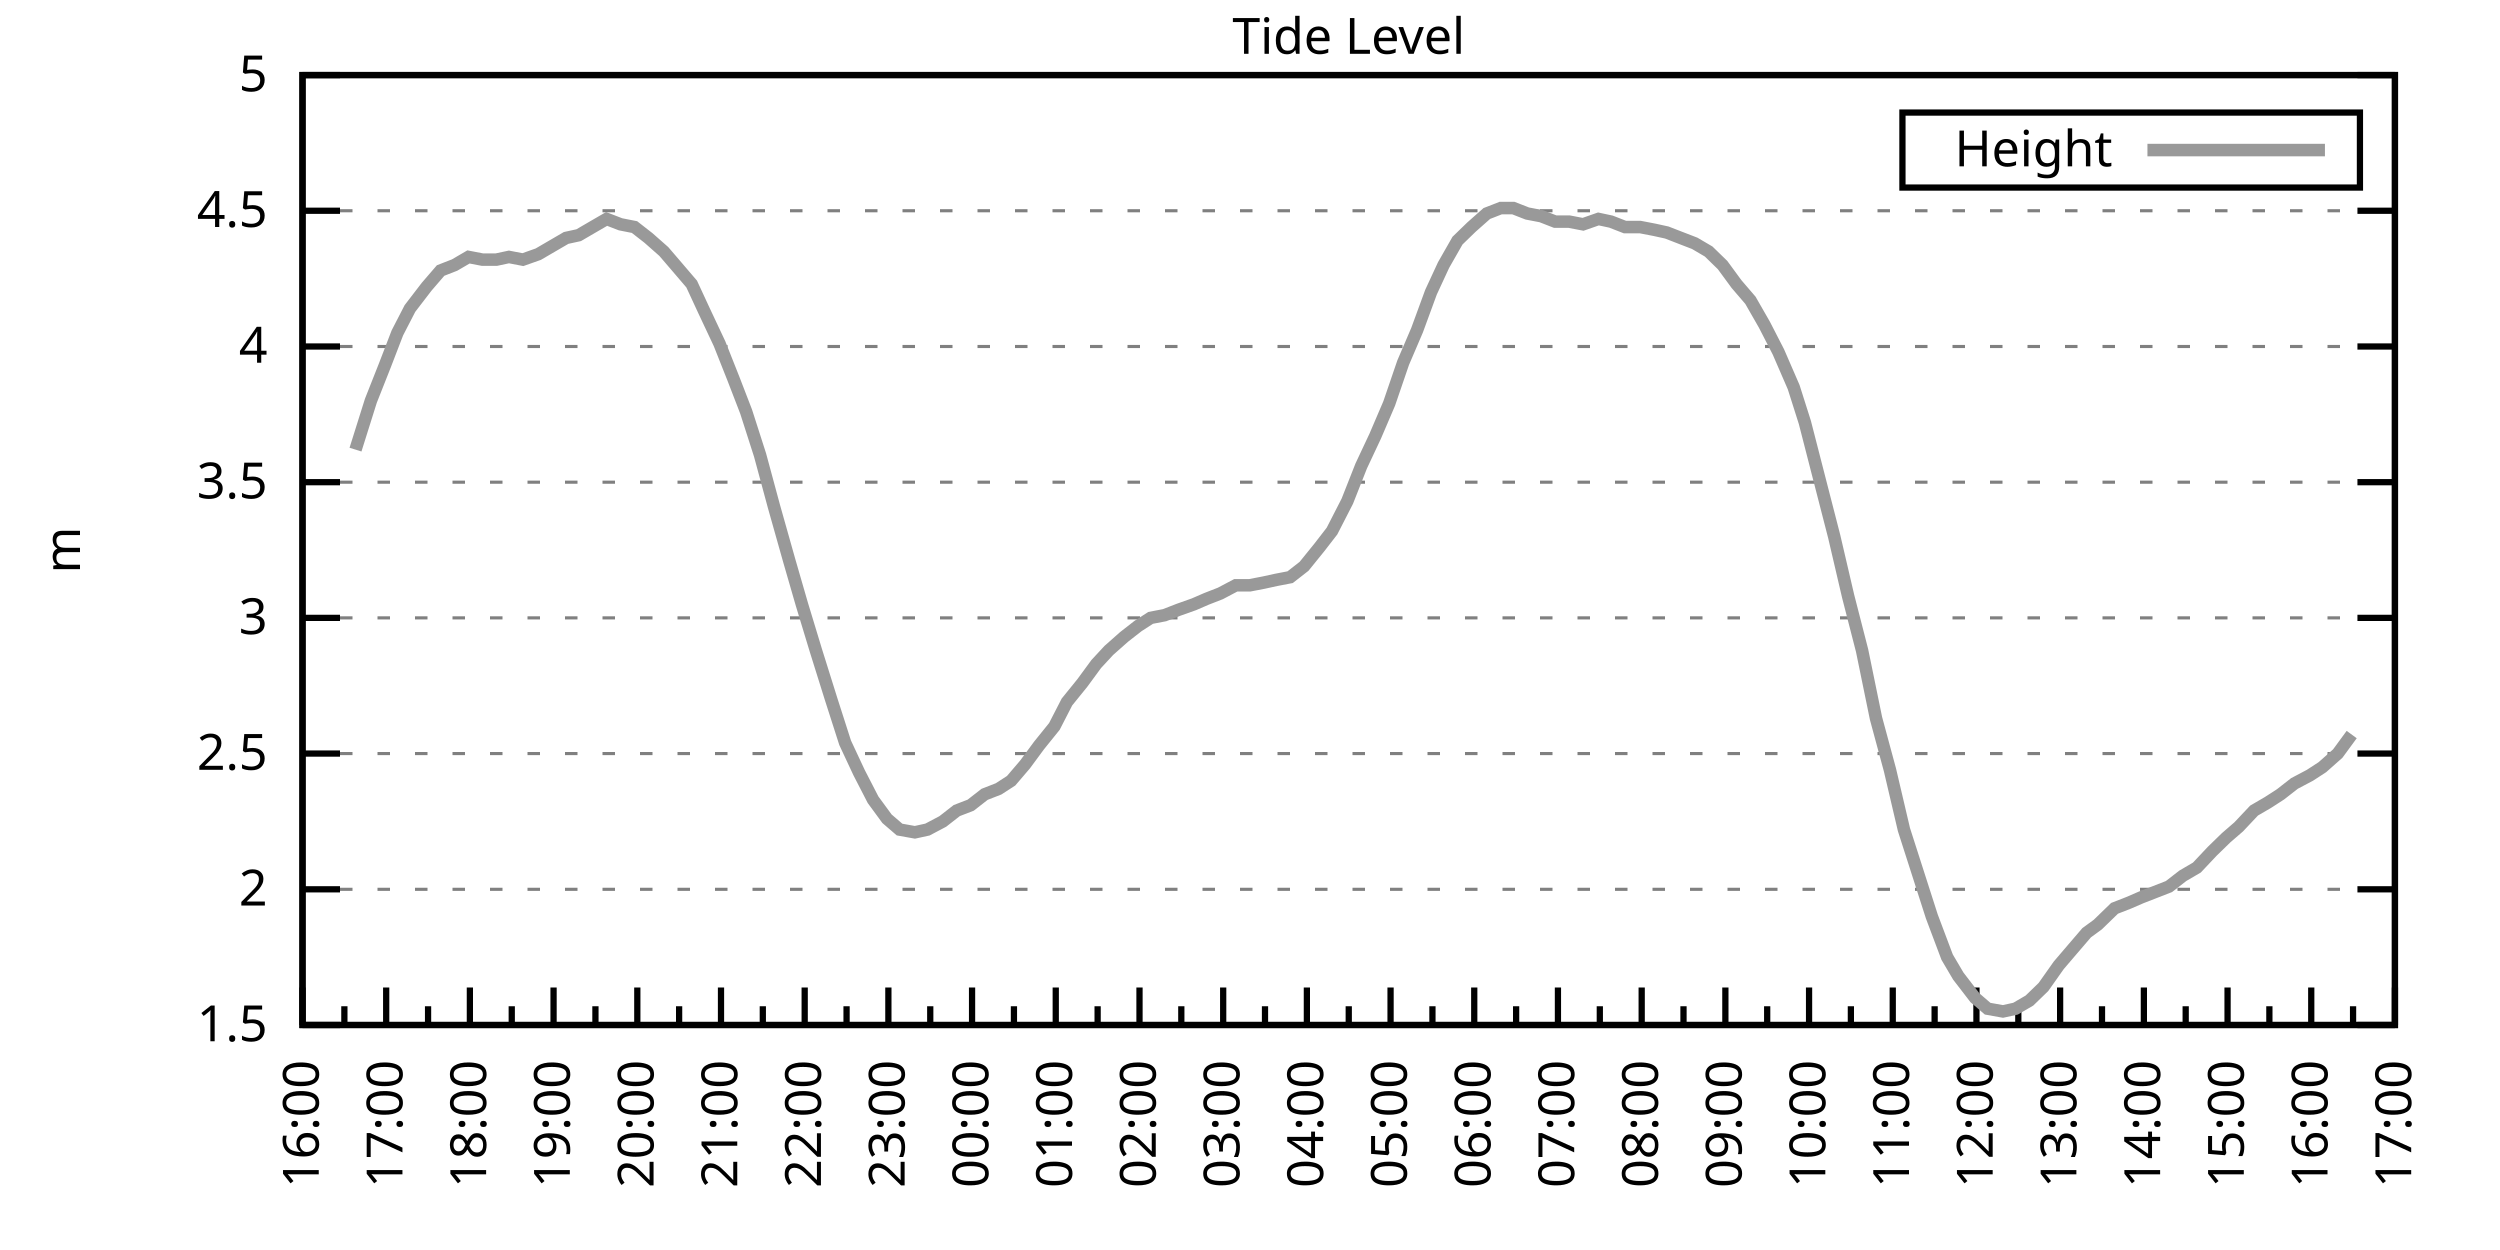
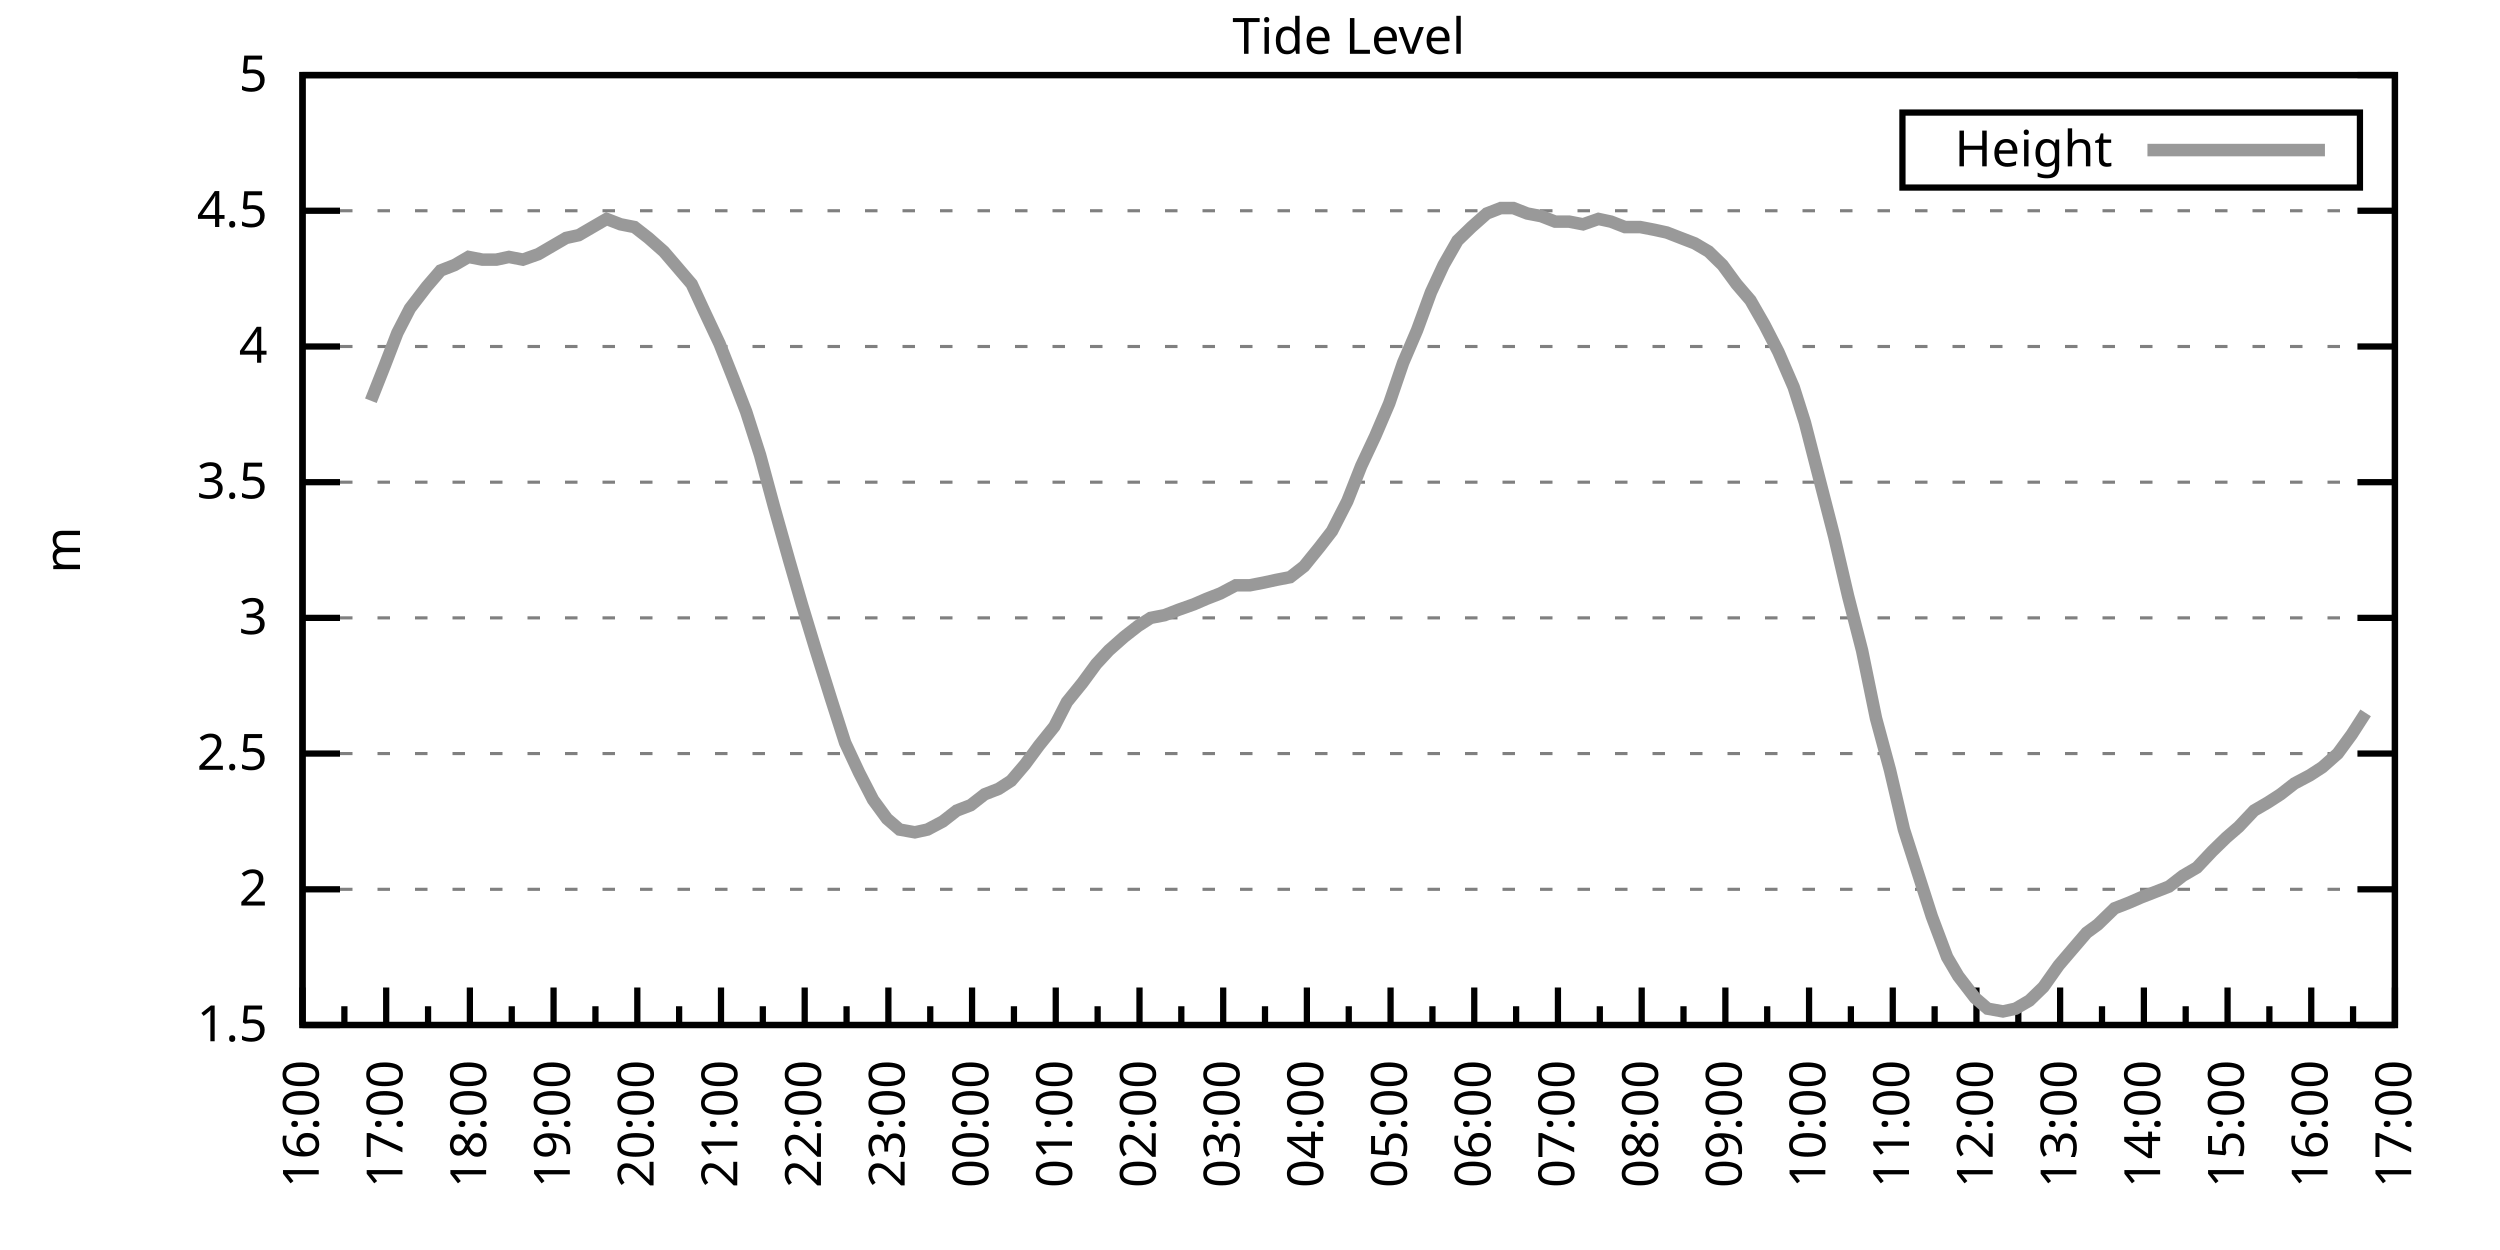
<svg xmlns="http://www.w3.org/2000/svg" xmlns:xlink="http://www.w3.org/1999/xlink" width="400" height="200" viewBox="0 0 400 200">
  <g id="gnuplot_canvas">
    <rect x="0" y="0" width="400" height="200" fill="none" />
    <defs>
      <circle id="gpDot" r="0.5" stroke-width="0.5" stroke="currentColor" />
      <path id="gpPt0" stroke-width="0.333" stroke="currentColor" d="M-1,0 h2 M0,-1 v2" />
      <path id="gpPt1" stroke-width="0.333" stroke="currentColor" d="M-1,-1 L1,1 M1,-1 L-1,1" />
      <path id="gpPt2" stroke-width="0.333" stroke="currentColor" d="M-1,0 L1,0 M0,-1 L0,1 M-1,-1 L1,1 M-1,1 L1,-1" />
      <rect id="gpPt3" stroke-width="0.333" stroke="currentColor" x="-1" y="-1" width="2" height="2" />
      <rect id="gpPt4" stroke-width="0.333" stroke="currentColor" fill="currentColor" x="-1" y="-1" width="2" height="2" />
      <circle id="gpPt5" stroke-width="0.333" stroke="currentColor" cx="0" cy="0" r="1" />
      <use xlink:href="#gpPt5" id="gpPt6" fill="currentColor" stroke="none" />
      <path id="gpPt7" stroke-width="0.333" stroke="currentColor" d="M0,-1.33 L-1.33,0.67 L1.33,0.67 z" />
      <use xlink:href="#gpPt7" id="gpPt8" fill="currentColor" stroke="none" />
      <use xlink:href="#gpPt7" id="gpPt9" stroke="currentColor" transform="rotate(180)" />
      <use xlink:href="#gpPt9" id="gpPt10" fill="currentColor" stroke="none" />
      <use xlink:href="#gpPt3" id="gpPt11" stroke="currentColor" transform="rotate(45)" />
      <use xlink:href="#gpPt11" id="gpPt12" fill="currentColor" stroke="none" />
      <path id="gpPt13" stroke-width="0.333" stroke="currentColor" d="M0,1.330 L1.265,0.411 L0.782,-1.067 L-0.782,-1.076 L-1.265,0.411 z" />
      <use xlink:href="#gpPt13" id="gpPt14" fill="currentColor" stroke="none" />
      <filter id="textbox" filterUnits="objectBoundingBox" x="0" y="0" height="1" width="1">
        <feFlood flood-color="white" flood-opacity="1" result="bgnd" />
        <feComposite in="SourceGraphic" in2="bgnd" operator="atop" />
      </filter>
      <filter id="greybox" filterUnits="objectBoundingBox" x="0" y="0" height="1" width="1">
        <feFlood flood-color="lightgrey" flood-opacity="1" result="grey" />
        <feComposite in="SourceGraphic" in2="grey" operator="atop" />
      </filter>
    </defs>
    <g fill="none" color="white" stroke="currentColor" stroke-width="1.00" stroke-linecap="butt" stroke-linejoin="miter">
</g>
    <g fill="none" color="black" stroke="currentColor" stroke-width="1.00" stroke-linecap="butt" stroke-linejoin="miter">
      <g stroke="none" shape-rendering="crispEdges">
        <polygon fill="rgb(255, 255, 255)" points="48.40,164.00 383.18,164.00 383.18,12.02 48.40,12.02 " />
      </g>
    </g>
    <g fill="none" color="black" stroke="currentColor" stroke-width="1.00" stroke-linecap="butt" stroke-linejoin="miter">
</g>
    <g fill="none" color="black" stroke="black" stroke-width="0.50" stroke-linecap="butt" stroke-linejoin="miter">
</g>
    <g fill="none" color="gray" stroke="currentColor" stroke-width="0.50" stroke-linecap="butt" stroke-linejoin="miter">
      <path stroke="gray" stroke-dasharray="2,4" class="gridline" d="M48.40,164.00 L383.19,164.00  " />
    </g>
    <g fill="none" color="gray" stroke="gray" stroke-width="1.00" stroke-linecap="butt" stroke-linejoin="miter">
</g>
    <g fill="none" color="black" stroke="currentColor" stroke-width="1.00" stroke-linecap="butt" stroke-linejoin="miter">
      <path stroke="black" d="M48.40,164.00 L54.40,164.00 M383.19,164.00 L377.19,164.00  " />
      <g transform="translate(42.80,166.60)" stroke="none" fill="black" font-family="Sans" font-size="8.00" text-anchor="end">
        <text>
          <tspan font-family="Sans"> 1.5</tspan>
        </text>
      </g>
    </g>
    <g fill="none" color="black" stroke="currentColor" stroke-width="1.00" stroke-linecap="butt" stroke-linejoin="miter">
</g>
    <g fill="none" color="black" stroke="black" stroke-width="0.50" stroke-linecap="butt" stroke-linejoin="miter">
</g>
    <g fill="none" color="gray" stroke="currentColor" stroke-width="0.50" stroke-linecap="butt" stroke-linejoin="miter">
      <path stroke="gray" stroke-dasharray="2,4" class="gridline" d="M48.40,142.29 L383.19,142.29  " />
    </g>
    <g fill="none" color="gray" stroke="gray" stroke-width="1.00" stroke-linecap="butt" stroke-linejoin="miter">
</g>
    <g fill="none" color="black" stroke="currentColor" stroke-width="1.00" stroke-linecap="butt" stroke-linejoin="miter">
      <path stroke="black" d="M48.40,142.29 L54.40,142.29 M383.19,142.29 L377.19,142.29  " />
      <g transform="translate(42.80,144.89)" stroke="none" fill="black" font-family="Sans" font-size="8.00" text-anchor="end">
        <text>
          <tspan font-family="Sans"> 2</tspan>
        </text>
      </g>
    </g>
    <g fill="none" color="black" stroke="currentColor" stroke-width="1.00" stroke-linecap="butt" stroke-linejoin="miter">
</g>
    <g fill="none" color="black" stroke="black" stroke-width="0.50" stroke-linecap="butt" stroke-linejoin="miter">
</g>
    <g fill="none" color="gray" stroke="currentColor" stroke-width="0.50" stroke-linecap="butt" stroke-linejoin="miter">
      <path stroke="gray" stroke-dasharray="2,4" class="gridline" d="M48.40,120.57 L383.19,120.57  " />
    </g>
    <g fill="none" color="gray" stroke="gray" stroke-width="1.00" stroke-linecap="butt" stroke-linejoin="miter">
</g>
    <g fill="none" color="black" stroke="currentColor" stroke-width="1.00" stroke-linecap="butt" stroke-linejoin="miter">
      <path stroke="black" d="M48.40,120.57 L54.40,120.57 M383.19,120.57 L377.19,120.57  " />
      <g transform="translate(42.80,123.17)" stroke="none" fill="black" font-family="Sans" font-size="8.00" text-anchor="end">
        <text>
          <tspan font-family="Sans"> 2.5</tspan>
        </text>
      </g>
    </g>
    <g fill="none" color="black" stroke="currentColor" stroke-width="1.00" stroke-linecap="butt" stroke-linejoin="miter">
</g>
    <g fill="none" color="black" stroke="black" stroke-width="0.50" stroke-linecap="butt" stroke-linejoin="miter">
</g>
    <g fill="none" color="gray" stroke="currentColor" stroke-width="0.50" stroke-linecap="butt" stroke-linejoin="miter">
      <path stroke="gray" stroke-dasharray="2,4" class="gridline" d="M48.40,98.86 L383.19,98.86  " />
    </g>
    <g fill="none" color="gray" stroke="gray" stroke-width="1.00" stroke-linecap="butt" stroke-linejoin="miter">
</g>
    <g fill="none" color="black" stroke="currentColor" stroke-width="1.00" stroke-linecap="butt" stroke-linejoin="miter">
      <path stroke="black" d="M48.40,98.86 L54.40,98.86 M383.19,98.86 L377.19,98.86  " />
      <g transform="translate(42.80,101.46)" stroke="none" fill="black" font-family="Sans" font-size="8.00" text-anchor="end">
        <text>
          <tspan font-family="Sans"> 3</tspan>
        </text>
      </g>
    </g>
    <g fill="none" color="black" stroke="currentColor" stroke-width="1.00" stroke-linecap="butt" stroke-linejoin="miter">
</g>
    <g fill="none" color="black" stroke="black" stroke-width="0.50" stroke-linecap="butt" stroke-linejoin="miter">
</g>
    <g fill="none" color="gray" stroke="currentColor" stroke-width="0.50" stroke-linecap="butt" stroke-linejoin="miter">
      <path stroke="gray" stroke-dasharray="2,4" class="gridline" d="M48.40,77.15 L383.19,77.15  " />
    </g>
    <g fill="none" color="gray" stroke="gray" stroke-width="1.00" stroke-linecap="butt" stroke-linejoin="miter">
</g>
    <g fill="none" color="black" stroke="currentColor" stroke-width="1.00" stroke-linecap="butt" stroke-linejoin="miter">
      <path stroke="black" d="M48.40,77.15 L54.40,77.15 M383.19,77.15 L377.19,77.15  " />
      <g transform="translate(42.80,79.75)" stroke="none" fill="black" font-family="Sans" font-size="8.00" text-anchor="end">
        <text>
          <tspan font-family="Sans"> 3.5</tspan>
        </text>
      </g>
    </g>
    <g fill="none" color="black" stroke="currentColor" stroke-width="1.00" stroke-linecap="butt" stroke-linejoin="miter">
</g>
    <g fill="none" color="black" stroke="black" stroke-width="0.50" stroke-linecap="butt" stroke-linejoin="miter">
</g>
    <g fill="none" color="gray" stroke="currentColor" stroke-width="0.50" stroke-linecap="butt" stroke-linejoin="miter">
      <path stroke="gray" stroke-dasharray="2,4" class="gridline" d="M48.40,55.44 L383.19,55.44  " />
    </g>
    <g fill="none" color="gray" stroke="gray" stroke-width="1.00" stroke-linecap="butt" stroke-linejoin="miter">
</g>
    <g fill="none" color="black" stroke="currentColor" stroke-width="1.00" stroke-linecap="butt" stroke-linejoin="miter">
      <path stroke="black" d="M48.40,55.44 L54.40,55.44 M383.19,55.44 L377.19,55.44  " />
      <g transform="translate(42.80,58.04)" stroke="none" fill="black" font-family="Sans" font-size="8.00" text-anchor="end">
        <text>
          <tspan font-family="Sans"> 4</tspan>
        </text>
      </g>
    </g>
    <g fill="none" color="black" stroke="currentColor" stroke-width="1.00" stroke-linecap="butt" stroke-linejoin="miter">
</g>
    <g fill="none" color="black" stroke="black" stroke-width="0.50" stroke-linecap="butt" stroke-linejoin="miter">
</g>
    <g fill="none" color="gray" stroke="currentColor" stroke-width="0.50" stroke-linecap="butt" stroke-linejoin="miter">
      <path stroke="gray" stroke-dasharray="2,4" class="gridline" d="M48.40,33.72 L383.19,33.72  " />
    </g>
    <g fill="none" color="gray" stroke="gray" stroke-width="1.00" stroke-linecap="butt" stroke-linejoin="miter">
</g>
    <g fill="none" color="black" stroke="currentColor" stroke-width="1.00" stroke-linecap="butt" stroke-linejoin="miter">
      <path stroke="black" d="M48.40,33.72 L54.40,33.72 M383.19,33.72 L377.19,33.72  " />
      <g transform="translate(42.80,36.32)" stroke="none" fill="black" font-family="Sans" font-size="8.00" text-anchor="end">
        <text>
          <tspan font-family="Sans"> 4.5</tspan>
        </text>
      </g>
    </g>
    <g fill="none" color="black" stroke="currentColor" stroke-width="1.00" stroke-linecap="butt" stroke-linejoin="miter">
</g>
    <g fill="none" color="black" stroke="black" stroke-width="0.50" stroke-linecap="butt" stroke-linejoin="miter">
</g>
    <g fill="none" color="gray" stroke="currentColor" stroke-width="0.50" stroke-linecap="butt" stroke-linejoin="miter">
      <path stroke="gray" stroke-dasharray="2,4" class="gridline" d="M48.40,12.01 L383.19,12.01  " />
    </g>
    <g fill="none" color="gray" stroke="gray" stroke-width="1.00" stroke-linecap="butt" stroke-linejoin="miter">
</g>
    <g fill="none" color="black" stroke="currentColor" stroke-width="1.00" stroke-linecap="butt" stroke-linejoin="miter">
      <path stroke="black" d="M48.40,12.01 L54.40,12.01 M383.19,12.01 L377.19,12.01  " />
      <g transform="translate(42.80,14.61)" stroke="none" fill="black" font-family="Sans" font-size="8.00" text-anchor="end">
        <text>
          <tspan font-family="Sans"> 5</tspan>
        </text>
      </g>
    </g>
    <g fill="none" color="black" stroke="currentColor" stroke-width="1.00" stroke-linecap="butt" stroke-linejoin="miter">
      <path stroke="black" d="M48.40,164.00 L48.40,158.00  " />
      <g transform="translate(51.00,169.60) rotate(270)" stroke="none" fill="black" font-family="Sans" font-size="8.00" text-anchor="end">
        <text>
          <tspan font-family="Sans">16:00</tspan>
        </text>
      </g>
    </g>
    <g fill="none" color="black" stroke="currentColor" stroke-width="1.00" stroke-linecap="butt" stroke-linejoin="miter">
      <path stroke="black" d="M55.10,164.00 L55.10,161.00 M61.79,164.00 L61.79,158.00  " />
      <g transform="translate(64.39,169.60) rotate(270)" stroke="none" fill="black" font-family="Sans" font-size="8.00" text-anchor="end">
        <text>
          <tspan font-family="Sans">17:00</tspan>
        </text>
      </g>
    </g>
    <g fill="none" color="black" stroke="currentColor" stroke-width="1.00" stroke-linecap="butt" stroke-linejoin="miter">
      <path stroke="black" d="M68.49,164.00 L68.49,161.00 M75.18,164.00 L75.18,158.00  " />
      <g transform="translate(77.78,169.60) rotate(270)" stroke="none" fill="black" font-family="Sans" font-size="8.00" text-anchor="end">
        <text>
          <tspan font-family="Sans">18:00</tspan>
        </text>
      </g>
    </g>
    <g fill="none" color="black" stroke="currentColor" stroke-width="1.00" stroke-linecap="butt" stroke-linejoin="miter">
      <path stroke="black" d="M81.88,164.00 L81.88,161.00 M88.57,164.00 L88.57,158.00  " />
      <g transform="translate(91.17,169.60) rotate(270)" stroke="none" fill="black" font-family="Sans" font-size="8.00" text-anchor="end">
        <text>
          <tspan font-family="Sans">19:00</tspan>
        </text>
      </g>
    </g>
    <g fill="none" color="black" stroke="currentColor" stroke-width="1.00" stroke-linecap="butt" stroke-linejoin="miter">
      <path stroke="black" d="M95.27,164.00 L95.27,161.00 M101.97,164.00 L101.97,158.00  " />
      <g transform="translate(104.57,169.60) rotate(270)" stroke="none" fill="black" font-family="Sans" font-size="8.00" text-anchor="end">
        <text>
          <tspan font-family="Sans">20:00</tspan>
        </text>
      </g>
    </g>
    <g fill="none" color="black" stroke="currentColor" stroke-width="1.00" stroke-linecap="butt" stroke-linejoin="miter">
      <path stroke="black" d="M108.66,164.00 L108.66,161.00 M115.36,164.00 L115.36,158.00  " />
      <g transform="translate(117.96,169.60) rotate(270)" stroke="none" fill="black" font-family="Sans" font-size="8.00" text-anchor="end">
        <text>
          <tspan font-family="Sans">21:00</tspan>
        </text>
      </g>
    </g>
    <g fill="none" color="black" stroke="currentColor" stroke-width="1.00" stroke-linecap="butt" stroke-linejoin="miter">
      <path stroke="black" d="M122.05,164.00 L122.05,161.00 M128.75,164.00 L128.75,158.00  " />
      <g transform="translate(131.35,169.60) rotate(270)" stroke="none" fill="black" font-family="Sans" font-size="8.00" text-anchor="end">
        <text>
          <tspan font-family="Sans">22:00</tspan>
        </text>
      </g>
    </g>
    <g fill="none" color="black" stroke="currentColor" stroke-width="1.00" stroke-linecap="butt" stroke-linejoin="miter">
      <path stroke="black" d="M135.45,164.00 L135.45,161.00 M142.14,164.00 L142.14,158.00  " />
      <g transform="translate(144.74,169.60) rotate(270)" stroke="none" fill="black" font-family="Sans" font-size="8.00" text-anchor="end">
        <text>
          <tspan font-family="Sans">23:00</tspan>
        </text>
      </g>
    </g>
    <g fill="none" color="black" stroke="currentColor" stroke-width="1.00" stroke-linecap="butt" stroke-linejoin="miter">
      <path stroke="black" d="M148.84,164.00 L148.84,161.00 M155.53,164.00 L155.53,158.00  " />
      <g transform="translate(158.13,169.60) rotate(270)" stroke="none" fill="black" font-family="Sans" font-size="8.00" text-anchor="end">
        <text>
          <tspan font-family="Sans">00:00</tspan>
        </text>
      </g>
    </g>
    <g fill="none" color="black" stroke="currentColor" stroke-width="1.00" stroke-linecap="butt" stroke-linejoin="miter">
      <path stroke="black" d="M162.23,164.00 L162.23,161.00 M168.92,164.00 L168.92,158.00  " />
      <g transform="translate(171.52,169.60) rotate(270)" stroke="none" fill="black" font-family="Sans" font-size="8.00" text-anchor="end">
        <text>
          <tspan font-family="Sans">01:00</tspan>
        </text>
      </g>
    </g>
    <g fill="none" color="black" stroke="currentColor" stroke-width="1.00" stroke-linecap="butt" stroke-linejoin="miter">
      <path stroke="black" d="M175.62,164.00 L175.62,161.00 M182.32,164.00 L182.32,158.00  " />
      <g transform="translate(184.92,169.60) rotate(270)" stroke="none" fill="black" font-family="Sans" font-size="8.00" text-anchor="end">
        <text>
          <tspan font-family="Sans">02:00</tspan>
        </text>
      </g>
    </g>
    <g fill="none" color="black" stroke="currentColor" stroke-width="1.00" stroke-linecap="butt" stroke-linejoin="miter">
      <path stroke="black" d="M189.01,164.00 L189.01,161.00 M195.71,164.00 L195.71,158.00  " />
      <g transform="translate(198.31,169.60) rotate(270)" stroke="none" fill="black" font-family="Sans" font-size="8.00" text-anchor="end">
        <text>
          <tspan font-family="Sans">03:00</tspan>
        </text>
      </g>
    </g>
    <g fill="none" color="black" stroke="currentColor" stroke-width="1.00" stroke-linecap="butt" stroke-linejoin="miter">
      <path stroke="black" d="M202.40,164.00 L202.40,161.00 M209.10,164.00 L209.10,158.00  " />
      <g transform="translate(211.70,169.60) rotate(270)" stroke="none" fill="black" font-family="Sans" font-size="8.00" text-anchor="end">
        <text>
          <tspan font-family="Sans">04:00</tspan>
        </text>
      </g>
    </g>
    <g fill="none" color="black" stroke="currentColor" stroke-width="1.00" stroke-linecap="butt" stroke-linejoin="miter">
      <path stroke="black" d="M215.80,164.00 L215.80,161.00 M222.49,164.00 L222.49,158.00  " />
      <g transform="translate(225.09,169.60) rotate(270)" stroke="none" fill="black" font-family="Sans" font-size="8.00" text-anchor="end">
        <text>
          <tspan font-family="Sans">05:00</tspan>
        </text>
      </g>
    </g>
    <g fill="none" color="black" stroke="currentColor" stroke-width="1.00" stroke-linecap="butt" stroke-linejoin="miter">
      <path stroke="black" d="M229.19,164.00 L229.19,161.00 M235.88,164.00 L235.88,158.00  " />
      <g transform="translate(238.48,169.60) rotate(270)" stroke="none" fill="black" font-family="Sans" font-size="8.00" text-anchor="end">
        <text>
          <tspan font-family="Sans">06:00</tspan>
        </text>
      </g>
    </g>
    <g fill="none" color="black" stroke="currentColor" stroke-width="1.00" stroke-linecap="butt" stroke-linejoin="miter">
      <path stroke="black" d="M242.58,164.00 L242.58,161.00 M249.27,164.00 L249.27,158.00  " />
      <g transform="translate(251.87,169.60) rotate(270)" stroke="none" fill="black" font-family="Sans" font-size="8.00" text-anchor="end">
        <text>
          <tspan font-family="Sans">07:00</tspan>
        </text>
      </g>
    </g>
    <g fill="none" color="black" stroke="currentColor" stroke-width="1.00" stroke-linecap="butt" stroke-linejoin="miter">
      <path stroke="black" d="M255.97,164.00 L255.97,161.00 M262.67,164.00 L262.67,158.00  " />
      <g transform="translate(265.27,169.60) rotate(270)" stroke="none" fill="black" font-family="Sans" font-size="8.00" text-anchor="end">
        <text>
          <tspan font-family="Sans">08:00</tspan>
        </text>
      </g>
    </g>
    <g fill="none" color="black" stroke="currentColor" stroke-width="1.00" stroke-linecap="butt" stroke-linejoin="miter">
      <path stroke="black" d="M269.36,164.00 L269.36,161.00 M276.06,164.00 L276.06,158.00  " />
      <g transform="translate(278.66,169.60) rotate(270)" stroke="none" fill="black" font-family="Sans" font-size="8.00" text-anchor="end">
        <text>
          <tspan font-family="Sans">09:00</tspan>
        </text>
      </g>
    </g>
    <g fill="none" color="black" stroke="currentColor" stroke-width="1.00" stroke-linecap="butt" stroke-linejoin="miter">
      <path stroke="black" d="M282.75,164.00 L282.75,161.00 M289.45,164.00 L289.45,158.00  " />
      <g transform="translate(292.05,169.60) rotate(270)" stroke="none" fill="black" font-family="Sans" font-size="8.00" text-anchor="end">
        <text>
          <tspan font-family="Sans">10:00</tspan>
        </text>
      </g>
    </g>
    <g fill="none" color="black" stroke="currentColor" stroke-width="1.00" stroke-linecap="butt" stroke-linejoin="miter">
      <path stroke="black" d="M296.14,164.00 L296.14,161.00 M302.84,164.00 L302.84,158.00  " />
      <g transform="translate(305.44,169.60) rotate(270)" stroke="none" fill="black" font-family="Sans" font-size="8.00" text-anchor="end">
        <text>
          <tspan font-family="Sans">11:00</tspan>
        </text>
      </g>
    </g>
    <g fill="none" color="black" stroke="currentColor" stroke-width="1.00" stroke-linecap="butt" stroke-linejoin="miter">
      <path stroke="black" d="M309.54,164.00 L309.54,161.00 M316.23,164.00 L316.23,158.00  " />
      <g transform="translate(318.83,169.60) rotate(270)" stroke="none" fill="black" font-family="Sans" font-size="8.00" text-anchor="end">
        <text>
          <tspan font-family="Sans">12:00</tspan>
        </text>
      </g>
    </g>
    <g fill="none" color="black" stroke="currentColor" stroke-width="1.00" stroke-linecap="butt" stroke-linejoin="miter">
      <path stroke="black" d="M322.93,164.00 L322.93,161.00 M329.62,164.00 L329.62,158.00  " />
      <g transform="translate(332.22,169.60) rotate(270)" stroke="none" fill="black" font-family="Sans" font-size="8.00" text-anchor="end">
        <text>
          <tspan font-family="Sans">13:00</tspan>
        </text>
      </g>
    </g>
    <g fill="none" color="black" stroke="currentColor" stroke-width="1.00" stroke-linecap="butt" stroke-linejoin="miter">
      <path stroke="black" d="M336.32,164.00 L336.32,161.00 M343.02,164.00 L343.02,158.00  " />
      <g transform="translate(345.62,169.60) rotate(270)" stroke="none" fill="black" font-family="Sans" font-size="8.00" text-anchor="end">
        <text>
          <tspan font-family="Sans">14:00</tspan>
        </text>
      </g>
    </g>
    <g fill="none" color="black" stroke="currentColor" stroke-width="1.00" stroke-linecap="butt" stroke-linejoin="miter">
      <path stroke="black" d="M349.71,164.00 L349.71,161.00 M356.41,164.00 L356.41,158.00  " />
      <g transform="translate(359.01,169.60) rotate(270)" stroke="none" fill="black" font-family="Sans" font-size="8.00" text-anchor="end">
        <text>
          <tspan font-family="Sans">15:00</tspan>
        </text>
      </g>
    </g>
    <g fill="none" color="black" stroke="currentColor" stroke-width="1.00" stroke-linecap="butt" stroke-linejoin="miter">
      <path stroke="black" d="M363.10,164.00 L363.10,161.00 M369.80,164.00 L369.80,158.00  " />
      <g transform="translate(372.40,169.60) rotate(270)" stroke="none" fill="black" font-family="Sans" font-size="8.00" text-anchor="end">
        <text>
          <tspan font-family="Sans">16:00</tspan>
        </text>
      </g>
    </g>
    <g fill="none" color="black" stroke="currentColor" stroke-width="1.00" stroke-linecap="butt" stroke-linejoin="miter">
      <path stroke="black" d="M376.49,164.00 L376.49,161.00 M383.19,164.00 L383.19,158.00  " />
      <g transform="translate(385.79,169.60) rotate(270)" stroke="none" fill="black" font-family="Sans" font-size="8.00" text-anchor="end">
        <text>
          <tspan font-family="Sans">17:00</tspan>
        </text>
      </g>
    </g>
    <g fill="none" color="black" stroke="currentColor" stroke-width="1.00" stroke-linecap="butt" stroke-linejoin="miter">
</g>
    <g fill="none" color="black" stroke="currentColor" stroke-width="1.00" stroke-linecap="butt" stroke-linejoin="miter">
      <path stroke="black" d="M48.40,12.01 L48.40,164.00 L383.19,164.00 L383.19,12.01 L48.40,12.01 Z  " />
    </g>
    <g fill="none" color="black" stroke="currentColor" stroke-width="1.00" stroke-linecap="butt" stroke-linejoin="miter">
      <g transform="translate(12.80,88.01) rotate(270)" stroke="none" fill="black" font-family="Sans" font-size="8.00" text-anchor="middle">
        <text>
          <tspan font-family="Sans">m</tspan>
        </text>
      </g>
    </g>
    <g fill="none" color="black" stroke="currentColor" stroke-width="1.00" stroke-linecap="butt" stroke-linejoin="miter">
</g>
    <g fill="none" color="black" stroke="currentColor" stroke-width="1.00" stroke-linecap="butt" stroke-linejoin="miter">
      <path stroke="black" d="M304.39,30.01 L304.39,18.01 L377.59,18.01 L377.59,30.01 L304.39,30.01 Z  " />
    </g>
    <g id="Tide_level_plot_1">
      <g fill="none" color="white" stroke="black" stroke-width="2.00" stroke-linecap="butt" stroke-linejoin="miter">
</g>
      <g fill="none" color="black" stroke="currentColor" stroke-width="2.00" stroke-linecap="butt" stroke-linejoin="miter">
        <g transform="translate(337.99,26.61)" stroke="none" fill="black" font-family="Sans" font-size="8.00" text-anchor="end">
          <text>
            <tspan font-family="Sans">Height</tspan>
          </text>
        </g>
      </g>
      <g fill="none" color="black" stroke="currentColor" stroke-width="2.00" stroke-linecap="butt" stroke-linejoin="miter">
-         <path stroke="rgb(153, 153, 153)" d="M343.59,24.01 L371.99,24.01 M56.88,71.94 L59.34,64.12 L61.57,58.48 L63.58,53.26 L65.59,49.36 L68.26,45.88   L70.50,43.28 L72.73,42.41 L74.96,41.11 L77.19,41.54 L79.42,41.54 L81.43,41.11 L83.66,41.54 L86.12,40.67   L88.35,39.37 L90.58,38.07 L92.59,37.63 L94.82,36.33 L97.06,35.03 L99.29,35.89 L101.52,36.33 L103.75,38.07   L106.21,40.24 L108.44,42.84 L110.67,45.45 L112.68,49.79 L115.13,55.00 L117.37,60.65 L119.38,65.86 L121.61,72.81   L123.84,81.06 L126.29,89.74 L128.30,96.69 L130.54,104.07 L132.99,111.89 L135.22,118.84 L137.45,123.61 L139.69,127.96   L141.92,131.00 L143.93,132.73 L146.38,133.17 L148.39,132.73 L150.85,131.43 L153.08,129.69 L155.31,128.83 L157.54,127.09   L159.77,126.22 L161.78,124.92 L164.01,122.31 L166.25,119.27 L168.70,116.23 L170.71,112.32 L173.17,109.28 L175.40,106.24   L177.41,104.07 L179.86,101.90 L182.09,100.16 L184.10,98.86 L186.33,98.43 L188.57,97.56 L191.02,96.69 L193.03,95.82   L195.26,94.95 L197.72,93.65 L199.95,93.65 L202.18,93.22 L204.19,92.78 L206.42,92.35 L208.65,90.61 L211.11,87.57   L213.12,84.97 L215.57,80.19 L217.80,74.54 L220.04,69.77 L222.27,64.56 L224.50,58.04 L226.73,52.83 L228.96,46.75   L230.97,42.41 L233.20,38.50 L235.44,36.33 L237.89,34.16 L240.12,33.29 L242.13,33.29 L244.36,34.16 L246.60,34.59   L248.83,35.46 L251.06,35.46 L253.29,35.89 L255.75,35.03 L257.76,35.46 L259.99,36.33 L262.44,36.33 L264.67,36.76   L266.68,37.20 L268.92,38.07 L271.15,38.93 L273.38,40.24 L275.61,42.41 L277.84,45.45 L280.07,48.05 L282.31,51.96   L284.54,56.30 L286.99,61.95 L288.78,67.59 L291.46,78.02 L293.47,85.83 L295.70,95.39 L297.93,104.07 L300.16,114.93   L302.39,123.18 L304.63,132.73 L306.86,139.68 L309.09,146.63 L311.54,153.14 L313.33,156.18 L316.01,159.66 L318.02,161.39   L320.47,161.83 L322.48,161.39 L324.71,160.09 L326.95,157.92 L329.40,154.45 L331.63,151.84 L333.86,149.24 L335.65,147.93   L338.33,145.33 L340.56,144.46 L342.57,143.59 L344.80,142.72 L347.03,141.85 L349.26,140.12 L351.50,138.81 L353.95,136.21   L356.18,134.04 L358.19,132.30 L360.65,129.69 L362.88,128.39 L364.89,127.09 L367.12,125.35 L369.58,124.05 L371.58,122.75   L374.04,120.57 L376.27,117.53  " />
+         <path stroke="rgb(153, 153, 153)" d="M343.59,24.01 L371.99,24.01 M59.34,64.12 L61.57,58.48 L63.58,53.26 L65.59,49.36 L68.26,45.88 L70.50,43.28   L72.73,42.41 L74.96,41.11 L77.19,41.54 L79.42,41.54 L81.43,41.11 L83.66,41.54 L86.12,40.67 L88.35,39.37   L90.58,38.07 L92.59,37.63 L94.82,36.33 L97.06,35.03 L99.29,35.89 L101.52,36.33 L103.75,38.07 L106.21,40.24   L108.44,42.84 L110.67,45.45 L112.68,49.79 L115.13,55.00 L117.37,60.65 L119.38,65.86 L121.61,72.81 L123.84,81.06   L126.29,89.74 L128.30,96.69 L130.54,104.07 L132.99,111.89 L135.22,118.84 L137.45,123.61 L139.69,127.96 L141.92,131.00   L143.93,132.73 L146.38,133.17 L148.39,132.73 L150.85,131.43 L153.08,129.69 L155.31,128.83 L157.54,127.09 L159.77,126.22   L161.78,124.92 L164.01,122.31 L166.25,119.27 L168.70,116.23 L170.71,112.32 L173.17,109.28 L175.40,106.24 L177.41,104.07   L179.86,101.90 L182.09,100.16 L184.10,98.86 L186.33,98.43 L188.57,97.56 L191.02,96.69 L193.03,95.82 L195.26,94.95   L197.72,93.65 L199.95,93.65 L202.18,93.22 L204.19,92.78 L206.42,92.35 L208.65,90.61 L211.11,87.57 L213.12,84.97   L215.57,80.19 L217.80,74.54 L220.04,69.77 L222.27,64.56 L224.50,58.04 L226.73,52.83 L228.96,46.75 L230.97,42.41   L233.20,38.50 L235.44,36.33 L237.89,34.16 L240.12,33.29 L242.13,33.29 L244.36,34.16 L246.60,34.59 L248.83,35.46   L251.06,35.46 L253.29,35.89 L255.75,35.03 L257.76,35.46 L259.99,36.33 L262.44,36.33 L264.67,36.76 L266.68,37.20   L268.92,38.07 L271.15,38.93 L273.38,40.24 L275.61,42.41 L277.84,45.45 L280.07,48.05 L282.31,51.96 L284.54,56.30   L286.99,61.95 L288.78,67.59 L291.46,78.02 L293.47,85.83 L295.70,95.39 L297.93,104.07 L300.16,114.93 L302.39,123.18   L304.63,132.73 L306.86,139.68 L309.09,146.63 L311.54,153.14 L313.33,156.18 L316.01,159.66 L318.02,161.39 L320.47,161.83   L322.48,161.39 L324.71,160.09 L326.95,157.92 L329.40,154.45 L331.63,151.84 L333.86,149.24 L335.65,147.93 L338.33,145.33   L340.56,144.46 L342.57,143.59 L344.80,142.72 L347.03,141.85 L349.26,140.12 L351.50,138.81 L353.95,136.21 L356.18,134.04   L358.19,132.30 L360.65,129.69 L362.88,128.39 L364.89,127.09 L367.12,125.35 L369.58,124.05 L371.58,122.75 L374.04,120.57   L376.27,117.53 L378.50,114.06  " />
      </g>
    </g>
    <g fill="none" color="black" stroke="currentColor" stroke-width="2.00" stroke-linecap="butt" stroke-linejoin="miter">
</g>
    <g fill="none" color="black" stroke="black" stroke-width="1.00" stroke-linecap="butt" stroke-linejoin="miter">
</g>
    <g fill="none" color="black" stroke="currentColor" stroke-width="1.00" stroke-linecap="butt" stroke-linejoin="miter">
      <path stroke="black" d="M48.40,12.01 L48.40,164.00 L383.19,164.00 L383.19,12.01 L48.40,12.01 Z  " />
    </g>
    <g fill="none" color="black" stroke="currentColor" stroke-width="1.00" stroke-linecap="butt" stroke-linejoin="miter">
      <g transform="translate(215.79,8.61)" stroke="none" fill="black" font-family="Sans" font-size="8.00" text-anchor="middle">
        <text>
          <tspan font-family="Sans">Tide Level</tspan>
        </text>
      </g>
    </g>
    <g fill="none" color="black" stroke="currentColor" stroke-width="1.00" stroke-linecap="butt" stroke-linejoin="miter">
</g>
  </g>
</svg>
